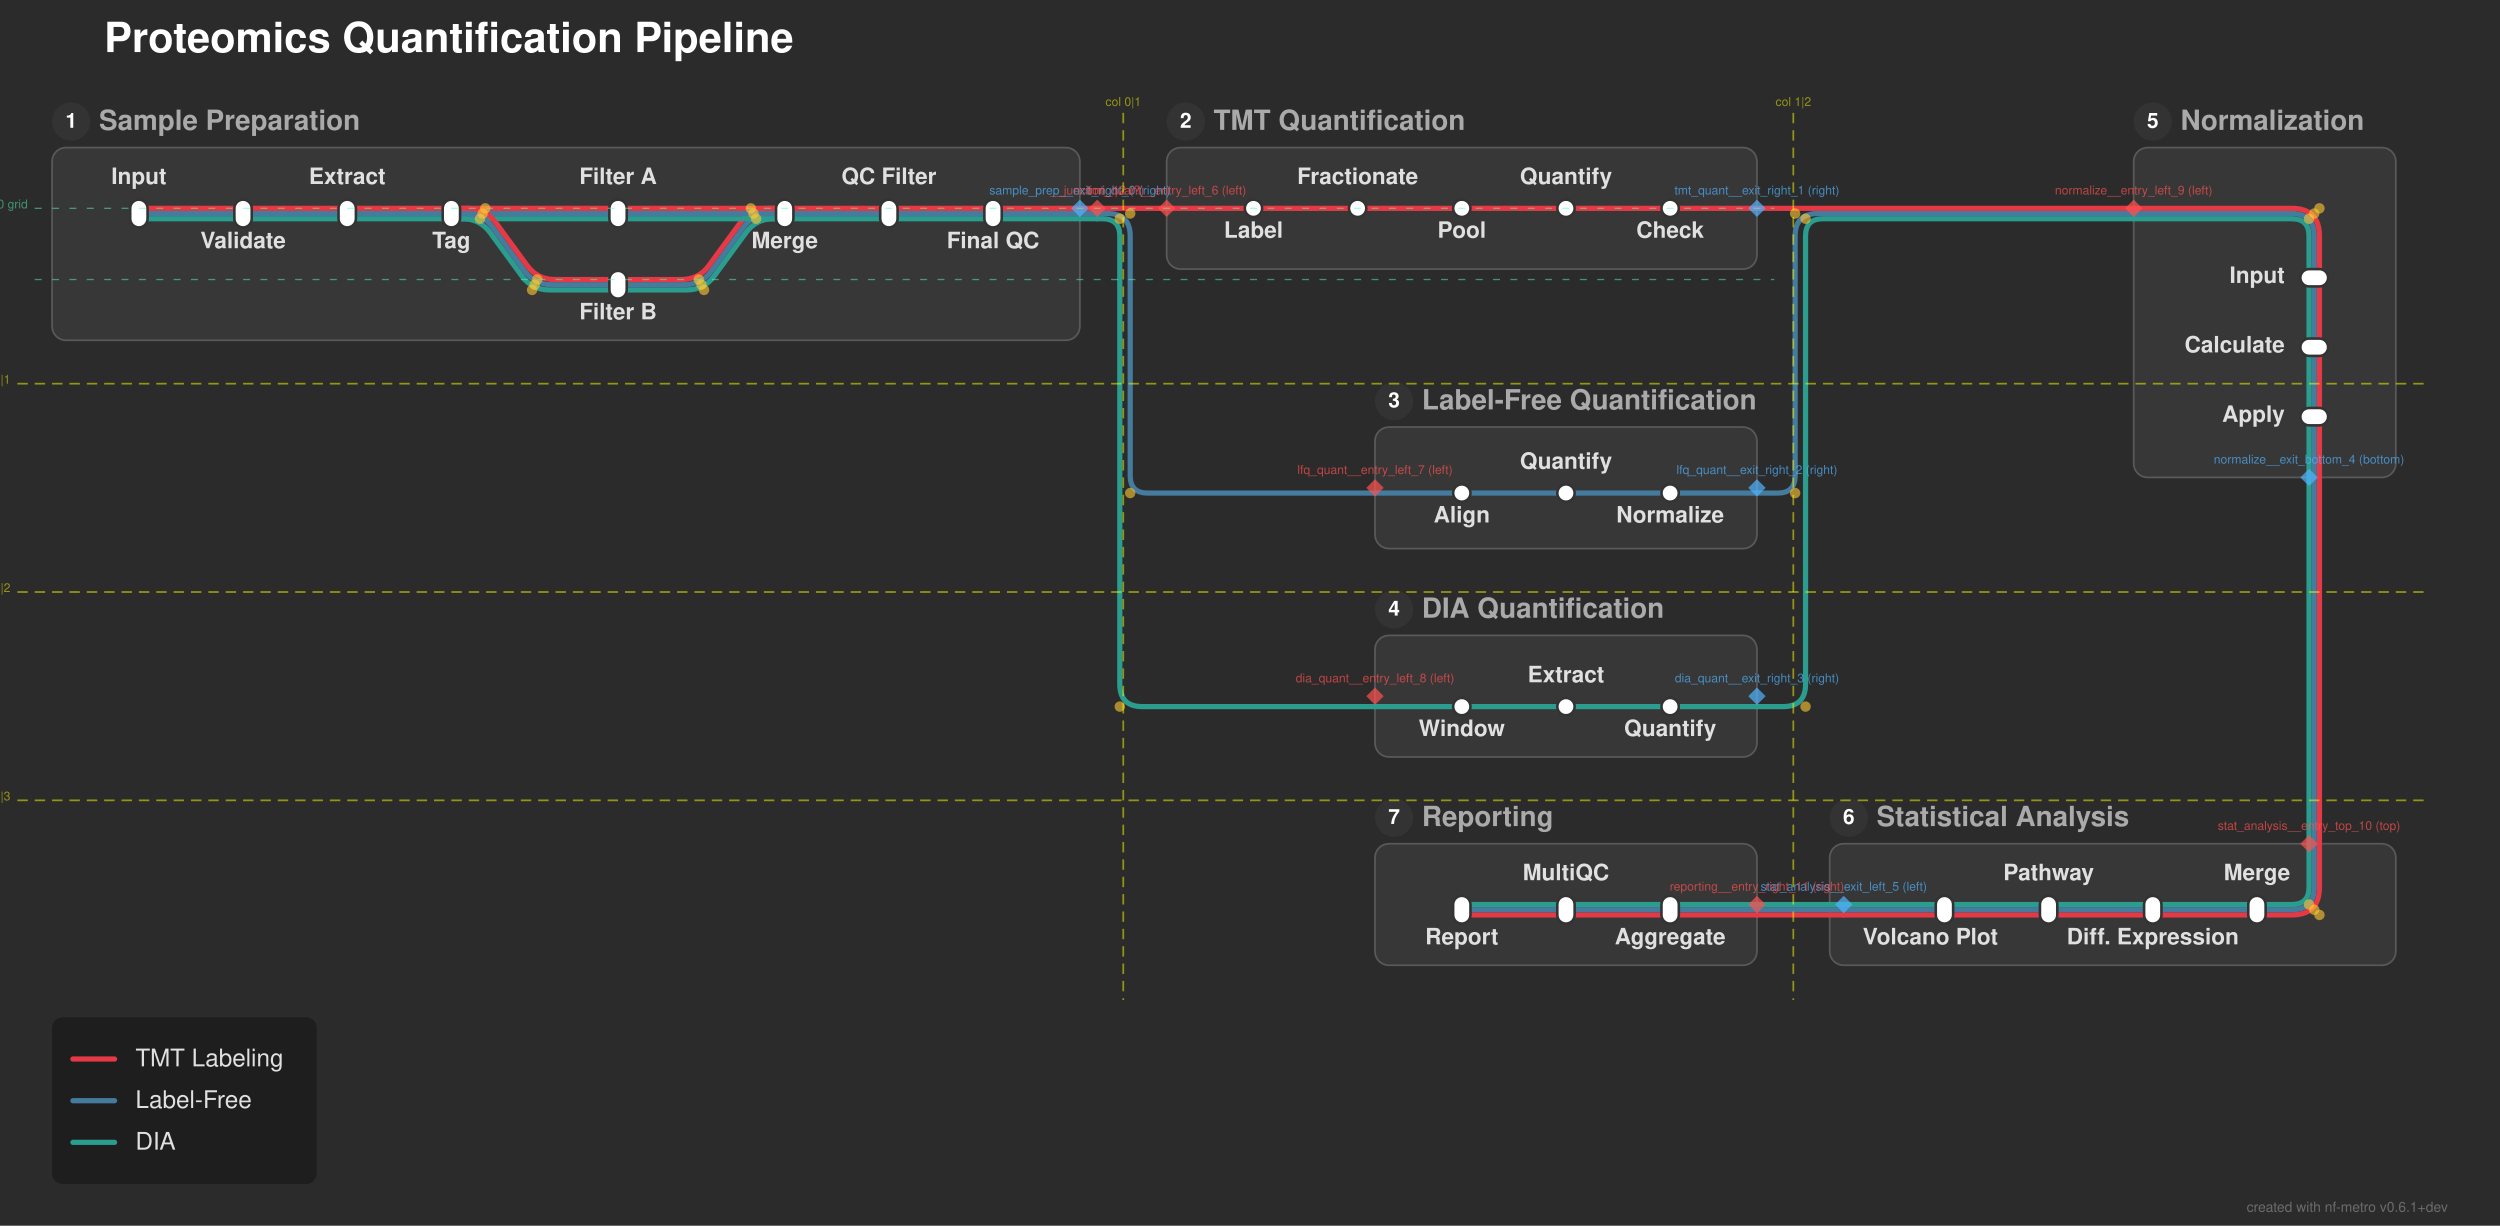
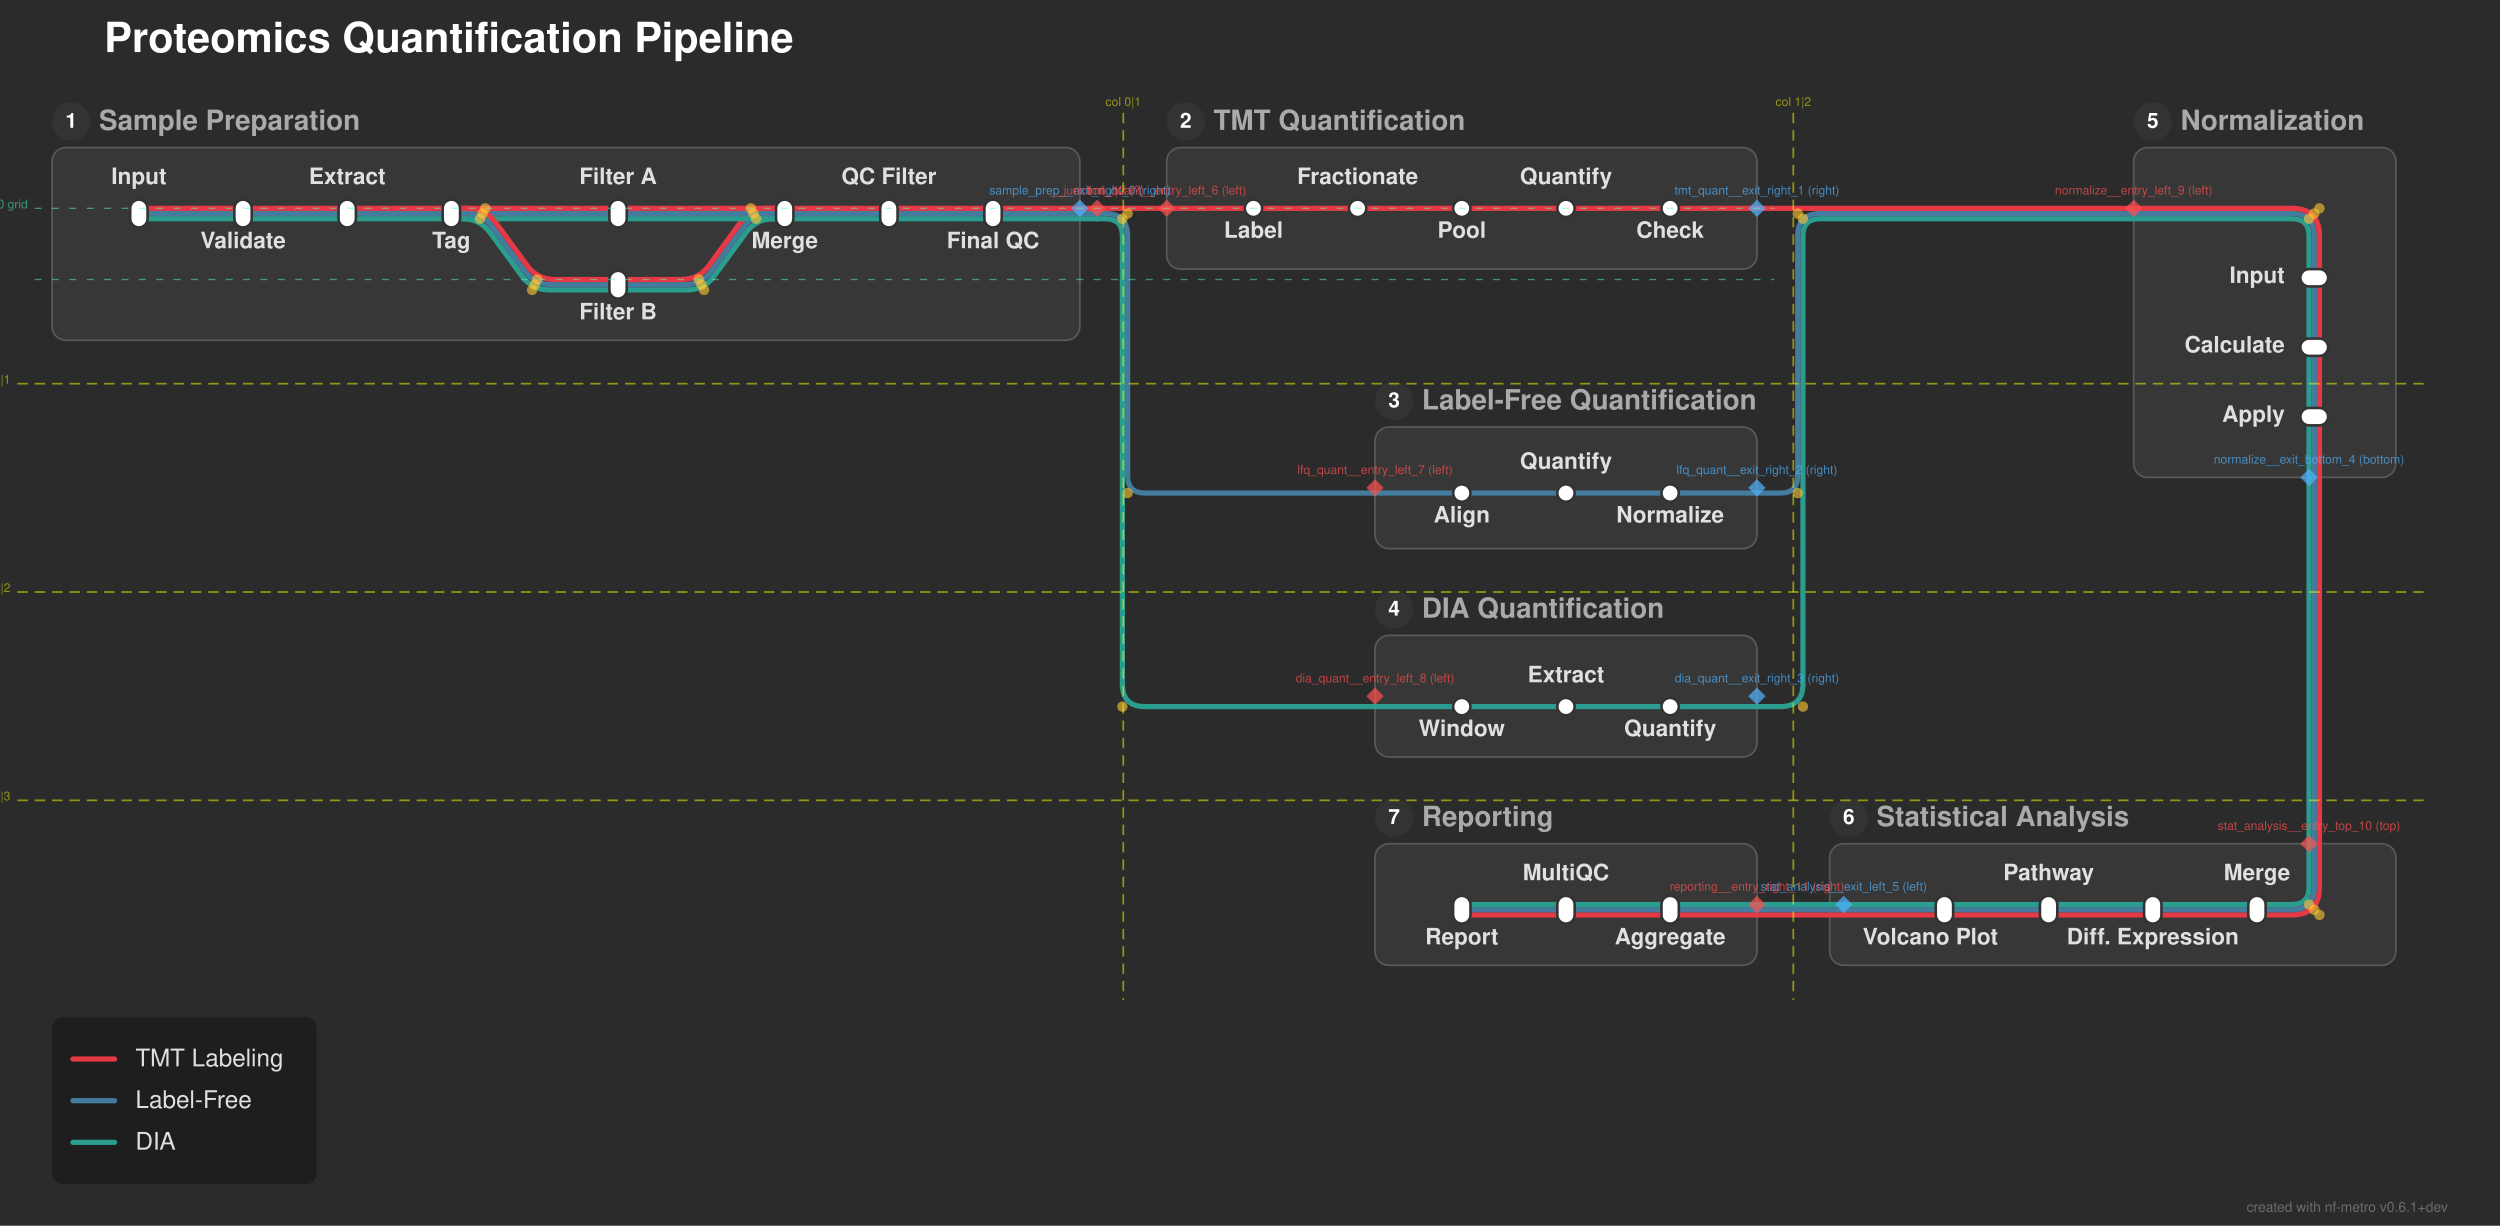
<svg xmlns="http://www.w3.org/2000/svg" width="1440" height="706" viewBox="0 0 1440 706">
  <defs>
</defs>
  <rect x="0" y="0" width="1440" height="706" fill="#2b2b2b" />
  <text x="60.0" y="30.0" font-size="24.0" fill="#ffffff" font-family="'Helvetica Neue', Helvetica, Arial, sans-serif" font-weight="bold" class="nf-metro-title">Proteomics Quantification Pipeline</text>
  <rect x="30.0" y="85.0" width="592.0" height="111.0" rx="8" ry="8" fill="#373737" stroke="#595959" stroke-width="1.0" />
  <circle cx="41.0" cy="70.0" r="11" fill="#333333" class="nf-metro-section-num-circle" />
  <text x="41.0" y="70.0" font-size="12" fill="#ffffff" font-family="'Helvetica Neue', Helvetica, Arial, sans-serif" font-weight="bold" text-anchor="middle" dy="0.3em">1</text>
  <text x="57.0" y="70.0" font-size="16.0" fill="#aaaaaa" font-family="'Helvetica Neue', Helvetica, Arial, sans-serif" font-weight="bold" dy="0.3em" class="nf-metro-section-label">Sample Preparation</text>
  <rect x="672.0" y="85.0" width="340.0" height="70.0" rx="8" ry="8" fill="#373737" stroke="#595959" stroke-width="1.0" />
  <circle cx="683.0" cy="70.0" r="11" fill="#333333" class="nf-metro-section-num-circle" />
  <text x="683.0" y="70.0" font-size="12" fill="#ffffff" font-family="'Helvetica Neue', Helvetica, Arial, sans-serif" font-weight="bold" text-anchor="middle" dy="0.3em">2</text>
  <text x="699.0" y="70.0" font-size="16.0" fill="#aaaaaa" font-family="'Helvetica Neue', Helvetica, Arial, sans-serif" font-weight="bold" dy="0.3em" class="nf-metro-section-label">TMT Quantification</text>
  <rect x="792.0" y="246.0" width="220.0" height="70.0" rx="8" ry="8" fill="#373737" stroke="#595959" stroke-width="1.0" />
  <circle cx="803.0" cy="231.0" r="11" fill="#333333" class="nf-metro-section-num-circle" />
  <text x="803.0" y="231.0" font-size="12" fill="#ffffff" font-family="'Helvetica Neue', Helvetica, Arial, sans-serif" font-weight="bold" text-anchor="middle" dy="0.3em">3</text>
  <text x="819.0" y="231.0" font-size="16.0" fill="#aaaaaa" font-family="'Helvetica Neue', Helvetica, Arial, sans-serif" font-weight="bold" dy="0.3em" class="nf-metro-section-label">Label-Free Quantification</text>
  <rect x="792.0" y="366.0" width="220.0" height="70.0" rx="8" ry="8" fill="#373737" stroke="#595959" stroke-width="1.0" />
  <circle cx="803.0" cy="351.0" r="11" fill="#333333" class="nf-metro-section-num-circle" />
  <text x="803.0" y="351.0" font-size="12" fill="#ffffff" font-family="'Helvetica Neue', Helvetica, Arial, sans-serif" font-weight="bold" text-anchor="middle" dy="0.3em">4</text>
  <text x="819.0" y="351.0" font-size="16.0" fill="#aaaaaa" font-family="'Helvetica Neue', Helvetica, Arial, sans-serif" font-weight="bold" dy="0.3em" class="nf-metro-section-label">DIA Quantification</text>
  <rect x="1229.0" y="85.0" width="151.0" height="190.0" rx="8" ry="8" fill="#373737" stroke="#595959" stroke-width="1.0" />
  <circle cx="1240.0" cy="70.0" r="11" fill="#333333" class="nf-metro-section-num-circle" />
  <text x="1240.0" y="70.0" font-size="12" fill="#ffffff" font-family="'Helvetica Neue', Helvetica, Arial, sans-serif" font-weight="bold" text-anchor="middle" dy="0.3em">5</text>
  <text x="1256.0" y="70.0" font-size="16.0" fill="#aaaaaa" font-family="'Helvetica Neue', Helvetica, Arial, sans-serif" font-weight="bold" dy="0.3em" class="nf-metro-section-label">Normalization</text>
  <rect x="1053.9" y="486.0" width="326.1" height="70.0" rx="8" ry="8" fill="#373737" stroke="#595959" stroke-width="1.0" />
  <circle cx="1064.9" cy="471.0" r="11" fill="#333333" class="nf-metro-section-num-circle" />
  <text x="1064.9" y="471.0" font-size="12" fill="#ffffff" font-family="'Helvetica Neue', Helvetica, Arial, sans-serif" font-weight="bold" text-anchor="middle" dy="0.3em">6</text>
  <text x="1080.9" y="471.0" font-size="16.0" fill="#aaaaaa" font-family="'Helvetica Neue', Helvetica, Arial, sans-serif" font-weight="bold" dy="0.3em" class="nf-metro-section-label">Statistical Analysis</text>
  <rect x="792.0" y="486.0" width="220.0" height="70.0" rx="8" ry="8" fill="#373737" stroke="#595959" stroke-width="1.0" />
  <circle cx="803.0" cy="471.0" r="11" fill="#333333" class="nf-metro-section-num-circle" />
  <text x="803.0" y="471.0" font-size="12" fill="#ffffff" font-family="'Helvetica Neue', Helvetica, Arial, sans-serif" font-weight="bold" text-anchor="middle" dy="0.3em">7</text>
  <text x="819.0" y="471.0" font-size="16.0" fill="#aaaaaa" font-family="'Helvetica Neue', Helvetica, Arial, sans-serif" font-weight="bold" dy="0.3em" class="nf-metro-section-label">Reporting</text>
  <path d="M1300.0,527.0 L1240.0,527.0" stroke="#e63946" stroke-width="3.0" stroke-linecap="round" />
  <path d="M1240.0,527.0 L1180.0,527.0" stroke="#e63946" stroke-width="3.0" stroke-linecap="round" />
  <path d="M1180.0,527.0 L1120.0,527.0" stroke="#e63946" stroke-width="3.0" stroke-linecap="round" />
  <path d="M962.0,527.0 L902.0,527.0" stroke="#e63946" stroke-width="3.0" stroke-linecap="round" />
  <path d="M902.0,527.0 L842.0,527.0" stroke="#e63946" stroke-width="3.0" stroke-linecap="round" />
  <path d="M1120.0,527.0 L1062.0,527.0" stroke="#e63946" stroke-width="3.0" stroke-linecap="round" />
  <path d="M1012.0,527.0 L962.0,527.0" stroke="#e63946" stroke-width="3.0" stroke-linecap="round" />
  <path d="M1062.0,527.0 L1012.0,527.0" stroke="#e63946" stroke-width="3.0" stroke-linecap="round" />
  <path d="M1300.0,524.0 L1240.0,524.0" stroke="#457b9d" stroke-width="3.0" stroke-linecap="round" />
  <path d="M1240.0,524.0 L1180.0,524.0" stroke="#457b9d" stroke-width="3.0" stroke-linecap="round" />
  <path d="M1180.0,524.0 L1120.0,524.0" stroke="#457b9d" stroke-width="3.0" stroke-linecap="round" />
  <path d="M962.0,524.0 L902.0,524.0" stroke="#457b9d" stroke-width="3.0" stroke-linecap="round" />
  <path d="M902.0,524.0 L842.0,524.0" stroke="#457b9d" stroke-width="3.0" stroke-linecap="round" />
  <path d="M1120.0,524.0 L1062.0,524.0" stroke="#457b9d" stroke-width="3.0" stroke-linecap="round" />
  <path d="M1012.0,524.0 L962.0,524.0" stroke="#457b9d" stroke-width="3.0" stroke-linecap="round" />
  <path d="M1062.0,524.0 L1012.0,524.0" stroke="#457b9d" stroke-width="3.0" stroke-linecap="round" />
  <path d="M1300.0,521.0 L1240.0,521.0" stroke="#2a9d8f" stroke-width="3.0" stroke-linecap="round" />
  <path d="M1240.0,521.0 L1180.0,521.0" stroke="#2a9d8f" stroke-width="3.0" stroke-linecap="round" />
  <path d="M1180.0,521.0 L1120.0,521.0" stroke="#2a9d8f" stroke-width="3.0" stroke-linecap="round" />
  <path d="M962.0,521.0 L902.0,521.0" stroke="#2a9d8f" stroke-width="3.0" stroke-linecap="round" />
  <path d="M902.0,521.0 L842.0,521.0" stroke="#2a9d8f" stroke-width="3.0" stroke-linecap="round" />
  <path d="M1120.0,521.0 L1062.0,521.0" stroke="#2a9d8f" stroke-width="3.0" stroke-linecap="round" />
  <path d="M1012.0,521.0 L962.0,521.0" stroke="#2a9d8f" stroke-width="3.0" stroke-linecap="round" />
  <path d="M1062.0,521.0 L1012.0,521.0" stroke="#2a9d8f" stroke-width="3.0" stroke-linecap="round" />
  <path d="M1336.0,486.0 L1336.0,511.0 Q1336.0,527.0,1320.0,527.0 L1300.0,527.0" stroke="#e63946" stroke-width="3.0" fill="none" stroke-linecap="round" stroke-linejoin="round" />
  <path d="M1333.0,486.0 L1333.0,511.0 Q1333.0,524.0,1320.0,524.0 L1300.0,524.0" stroke="#457b9d" stroke-width="3.0" fill="none" stroke-linecap="round" stroke-linejoin="round" />
  <path d="M1330.0,486.0 L1330.0,511.0 Q1330.0,521.0,1320.0,521.0 L1300.0,521.0" stroke="#2a9d8f" stroke-width="3.0" fill="none" stroke-linecap="round" stroke-linejoin="round" />
  <path d="M842.0,407.0 L902.0,407.0" stroke="#2a9d8f" stroke-width="3.0" stroke-linecap="round" />
  <path d="M902.0,407.0 L962.0,407.0" stroke="#2a9d8f" stroke-width="3.0" stroke-linecap="round" />
  <path d="M792.0,407.0 L842.0,407.0" stroke="#2a9d8f" stroke-width="3.0" stroke-linecap="round" />
  <path d="M962.0,407.0 L1012.0,407.0" stroke="#2a9d8f" stroke-width="3.0" stroke-linecap="round" />
-   <path d="M1012.0,407.0 L1027.0,407.0 Q1040.0,407.0,1040.0,394.0 L1040.0,136.0 Q1040.0,126.0,1050.0,126.0 L1229.0,126.0" stroke="#2a9d8f" stroke-width="3.0" fill="none" stroke-linecap="round" stroke-linejoin="round" />
+   <path d="M1012.0,407.0 L1025.5,407.0 Q1038.5,407.0,1038.5,394.0 L1038.5,136.0 Q1038.5,126.0,1048.5,126.0 L1229.0,126.0" stroke="#2a9d8f" stroke-width="3.0" fill="none" stroke-linecap="round" stroke-linejoin="round" />
  <path d="M842.0,284.0 L902.0,284.0" stroke="#457b9d" stroke-width="3.0" stroke-linecap="round" />
  <path d="M902.0,284.0 L962.0,284.0" stroke="#457b9d" stroke-width="3.0" stroke-linecap="round" />
  <path d="M792.0,284.0 L842.0,284.0" stroke="#457b9d" stroke-width="3.0" stroke-linecap="round" />
  <path d="M962.0,284.0 L1012.0,284.0" stroke="#457b9d" stroke-width="3.0" stroke-linecap="round" />
-   <path d="M1012.0,284.0 L1024.0,284.0 Q1034.0,284.0,1034.0,274.0 L1034.0,136.0 Q1034.0,123.0,1047.0,123.0 L1229.0,123.0" stroke="#457b9d" stroke-width="3.0" fill="none" stroke-linecap="round" stroke-linejoin="round" />
+   <path d="M1012.0,284.0 L1025.5,284.0 Q1035.5,284.0,1035.5,274.0 L1035.5,136.0 Q1035.5,123.0,1048.5,123.0 L1229.0,123.0" stroke="#457b9d" stroke-width="3.0" fill="none" stroke-linecap="round" stroke-linejoin="round" />
  <path d="M1336.0,275.0 L1336.0,486.0" stroke="#e63946" stroke-width="3.0" stroke-linecap="round" />
  <path d="M1333.0,275.0 L1333.0,486.0" stroke="#457b9d" stroke-width="3.0" stroke-linecap="round" />
  <path d="M1330.0,275.0 L1330.0,486.0" stroke="#2a9d8f" stroke-width="3.0" stroke-linecap="round" />
  <path d="M1336.0,240.0 L1336.0,275.0" stroke="#e63946" stroke-width="3.0" stroke-linecap="round" />
  <path d="M1333.0,240.0 L1333.0,275.0" stroke="#457b9d" stroke-width="3.0" stroke-linecap="round" />
  <path d="M1330.0,240.0 L1330.0,275.0" stroke="#2a9d8f" stroke-width="3.0" stroke-linecap="round" />
  <path d="M1336.0,200.0 L1336.0,240.0" stroke="#e63946" stroke-width="3.0" stroke-linecap="round" />
  <path d="M1333.0,200.0 L1333.0,240.0" stroke="#457b9d" stroke-width="3.0" stroke-linecap="round" />
  <path d="M1330.0,200.0 L1330.0,240.0" stroke="#2a9d8f" stroke-width="3.0" stroke-linecap="round" />
  <path d="M356.0,167.0 L395.522,167.0 Q405.522,167.0,411.427,158.93 L429.617,134.07 Q435.522,126.0,445.522,126.0 L452.0,126.0" stroke="#2a9d8f" stroke-width="3.0" fill="none" stroke-linecap="round" stroke-linejoin="round" />
  <path d="M356.0,164.0 L394.0,164.0 Q404.0,164.0,409.905,155.93 L428.095,131.07 Q434.0,123.0,444.0,123.0 L452.0,123.0" stroke="#457b9d" stroke-width="3.0" fill="none" stroke-linecap="round" stroke-linejoin="round" />
  <path d="M356.0,161.0 L392.478,161.0 Q402.478,161.0,408.383,152.93 L426.573,128.07 Q432.478,120.0,442.478,120.0 L452.0,120.0" stroke="#e63946" stroke-width="3.0" fill="none" stroke-linecap="round" stroke-linejoin="round" />
  <path d="M1336.0,160.0 L1336.0,200.0" stroke="#e63946" stroke-width="3.0" stroke-linecap="round" />
  <path d="M1333.0,160.0 L1333.0,200.0" stroke="#457b9d" stroke-width="3.0" stroke-linecap="round" />
  <path d="M1330.0,160.0 L1330.0,200.0" stroke="#2a9d8f" stroke-width="3.0" stroke-linecap="round" />
  <path d="M80.0,126.0 L140.0,126.0" stroke="#2a9d8f" stroke-width="3.0" stroke-linecap="round" />
  <path d="M140.0,126.0 L200.0,126.0" stroke="#2a9d8f" stroke-width="3.0" stroke-linecap="round" />
  <path d="M200.0,126.0 L260.0,126.0" stroke="#2a9d8f" stroke-width="3.0" stroke-linecap="round" />
  <path d="M260.0,126.0 L356.0,126.0" stroke="#2a9d8f" stroke-width="3.0" stroke-linecap="round" />
  <path d="M260.0,126.0 L266.478,126.0 Q276.478,126.0,282.383,134.07 L300.573,158.93 Q306.478,167.0,316.478,167.0 L356.0,167.0" stroke="#2a9d8f" stroke-width="3.0" fill="none" stroke-linecap="round" stroke-linejoin="round" />
  <path d="M356.0,126.0 L452.0,126.0" stroke="#2a9d8f" stroke-width="3.0" stroke-linecap="round" />
  <path d="M452.0,126.0 L512.0,126.0" stroke="#2a9d8f" stroke-width="3.0" stroke-linecap="round" />
  <path d="M512.0,126.0 L572.0,126.0" stroke="#2a9d8f" stroke-width="3.0" stroke-linecap="round" />
  <path d="M572.0,126.0 L622.0,126.0" stroke="#2a9d8f" stroke-width="3.0" stroke-linecap="round" />
  <path d="M1229.0,126.0 L1320.0,126.0 Q1330.0,126.0,1330.0,136.0 L1330.0,160.0" stroke="#2a9d8f" stroke-width="3.0" fill="none" stroke-linecap="round" stroke-linejoin="round" />
  <path d="M622.0,126.0 L632.0,126.0" stroke="#2a9d8f" stroke-width="3.0" stroke-linecap="round" />
-   <path d="M632.0,126.0 L635.0,126.0 Q645.0,126.0,645.0,136.0 L645.0,394.0 Q645.0,407.0,658.0,407.0 L792.0,407.0" stroke="#2a9d8f" stroke-width="3.0" fill="none" stroke-linecap="round" stroke-linejoin="round" />
+   <path d="M632.0,126.0 L636.5,126.0 Q646.5,126.0,646.5,136.0 L646.5,394.0 Q646.5,407.0,659.5,407.0 L792.0,407.0" stroke="#2a9d8f" stroke-width="3.0" fill="none" stroke-linecap="round" stroke-linejoin="round" />
  <path d="M80.0,123.0 L140.0,123.0" stroke="#457b9d" stroke-width="3.0" stroke-linecap="round" />
  <path d="M140.0,123.0 L200.0,123.0" stroke="#457b9d" stroke-width="3.0" stroke-linecap="round" />
  <path d="M200.0,123.0 L260.0,123.0" stroke="#457b9d" stroke-width="3.0" stroke-linecap="round" />
  <path d="M260.0,123.0 L356.0,123.0" stroke="#457b9d" stroke-width="3.0" stroke-linecap="round" />
  <path d="M260.0,123.0 L268.0,123.0 Q278.0,123.0,283.905,131.07 L302.095,155.93 Q308.0,164.0,318.0,164.0 L356.0,164.0" stroke="#457b9d" stroke-width="3.0" fill="none" stroke-linecap="round" stroke-linejoin="round" />
  <path d="M356.0,123.0 L452.0,123.0" stroke="#457b9d" stroke-width="3.0" stroke-linecap="round" />
  <path d="M452.0,123.0 L512.0,123.0" stroke="#457b9d" stroke-width="3.0" stroke-linecap="round" />
  <path d="M512.0,123.0 L572.0,123.0" stroke="#457b9d" stroke-width="3.0" stroke-linecap="round" />
  <path d="M572.0,123.0 L622.0,123.0" stroke="#457b9d" stroke-width="3.0" stroke-linecap="round" />
  <path d="M1229.0,123.0 L1320.0,123.0 Q1333.0,123.0,1333.0,136.0 L1333.0,160.0" stroke="#457b9d" stroke-width="3.0" fill="none" stroke-linecap="round" stroke-linejoin="round" />
  <path d="M622.0,123.0 L632.0,123.0" stroke="#457b9d" stroke-width="3.0" stroke-linecap="round" />
-   <path d="M632.0,123.0 L638.0,123.0 Q651.0,123.0,651.0,136.0 L651.0,274.0 Q651.0,284.0,661.0,284.0 L792.0,284.0" stroke="#457b9d" stroke-width="3.0" fill="none" stroke-linecap="round" stroke-linejoin="round" />
+   <path d="M632.0,123.0 L636.5,123.0 Q649.5,123.0,649.5,136.0 L649.5,274.0 Q649.5,284.0,659.5,284.0 L792.0,284.0" stroke="#457b9d" stroke-width="3.0" fill="none" stroke-linecap="round" stroke-linejoin="round" />
  <path d="M80.0,120.0 L140.0,120.0" stroke="#e63946" stroke-width="3.0" stroke-linecap="round" />
  <path d="M140.0,120.0 L200.0,120.0" stroke="#e63946" stroke-width="3.0" stroke-linecap="round" />
  <path d="M200.0,120.0 L260.0,120.0" stroke="#e63946" stroke-width="3.0" stroke-linecap="round" />
  <path d="M260.0,120.0 L356.0,120.0" stroke="#e63946" stroke-width="3.0" stroke-linecap="round" />
  <path d="M260.0,120.0 L269.522,120.0 Q279.522,120.0,285.427,128.07 L303.617,152.93 Q309.522,161.0,319.522,161.0 L356.0,161.0" stroke="#e63946" stroke-width="3.0" fill="none" stroke-linecap="round" stroke-linejoin="round" />
  <path d="M356.0,120.0 L452.0,120.0" stroke="#e63946" stroke-width="3.0" stroke-linecap="round" />
  <path d="M452.0,120.0 L512.0,120.0" stroke="#e63946" stroke-width="3.0" stroke-linecap="round" />
  <path d="M512.0,120.0 L572.0,120.0" stroke="#e63946" stroke-width="3.0" stroke-linecap="round" />
  <path d="M722.0,120.0 L782.0,120.0" stroke="#e63946" stroke-width="3.0" stroke-linecap="round" />
  <path d="M782.0,120.0 L842.0,120.0" stroke="#e63946" stroke-width="3.0" stroke-linecap="round" />
  <path d="M842.0,120.0 L902.0,120.0" stroke="#e63946" stroke-width="3.0" stroke-linecap="round" />
  <path d="M902.0,120.0 L962.0,120.0" stroke="#e63946" stroke-width="3.0" stroke-linecap="round" />
  <path d="M572.0,120.0 L622.0,120.0" stroke="#e63946" stroke-width="3.0" stroke-linecap="round" />
  <path d="M672.0,120.0 L722.0,120.0" stroke="#e63946" stroke-width="3.0" stroke-linecap="round" />
  <path d="M962.0,120.0 L1012.0,120.0" stroke="#e63946" stroke-width="3.0" stroke-linecap="round" />
  <path d="M1229.0,120.0 L1320.0,120.0 Q1336.0,120.0,1336.0,136.0 L1336.0,160.0" stroke="#e63946" stroke-width="3.0" fill="none" stroke-linecap="round" stroke-linejoin="round" />
  <path d="M622.0,120.0 L632.0,120.0" stroke="#e63946" stroke-width="3.0" stroke-linecap="round" />
  <path d="M632.0,120.0 L672.0,120.0" stroke="#e63946" stroke-width="3.0" stroke-linecap="round" />
  <path d="M1012.0,120.0 L1229.0,120.0" stroke="#e63946" stroke-width="3.0" stroke-linecap="round" />
  <rect x="75.0" y="115.0" width="10.0" height="16.0" rx="5.0" ry="5.0" fill="#ffffff" stroke="#333333" stroke-width="1.5" />
  <rect x="135.0" y="115.0" width="10.0" height="16.0" rx="5.0" ry="5.0" fill="#ffffff" stroke="#333333" stroke-width="1.5" />
  <rect x="195.0" y="115.0" width="10.0" height="16.0" rx="5.0" ry="5.0" fill="#ffffff" stroke="#333333" stroke-width="1.5" />
  <rect x="255.0" y="115.0" width="10.0" height="16.0" rx="5.0" ry="5.0" fill="#ffffff" stroke="#333333" stroke-width="1.5" />
  <rect x="351.0" y="115.0" width="10.0" height="16.0" rx="5.0" ry="5.0" fill="#ffffff" stroke="#333333" stroke-width="1.5" />
  <rect x="351.0" y="156.0" width="10.0" height="16.0" rx="5.0" ry="5.0" fill="#ffffff" stroke="#333333" stroke-width="1.5" />
  <rect x="447.0" y="115.0" width="10.0" height="16.0" rx="5.0" ry="5.0" fill="#ffffff" stroke="#333333" stroke-width="1.5" />
  <rect x="507.0" y="115.0" width="10.0" height="16.0" rx="5.0" ry="5.0" fill="#ffffff" stroke="#333333" stroke-width="1.5" />
  <rect x="567.0" y="115.0" width="10.0" height="16.0" rx="5.0" ry="5.0" fill="#ffffff" stroke="#333333" stroke-width="1.5" />
  <rect x="717.0" y="115.0" width="10.0" height="10.0" rx="5.0" ry="5.0" fill="#ffffff" stroke="#333333" stroke-width="1.5" />
  <rect x="777.0" y="115.0" width="10.0" height="10.0" rx="5.0" ry="5.0" fill="#ffffff" stroke="#333333" stroke-width="1.5" />
  <rect x="837.0" y="115.0" width="10.0" height="10.0" rx="5.0" ry="5.0" fill="#ffffff" stroke="#333333" stroke-width="1.5" />
  <rect x="897.0" y="115.0" width="10.0" height="10.0" rx="5.0" ry="5.0" fill="#ffffff" stroke="#333333" stroke-width="1.5" />
  <rect x="957.0" y="115.0" width="10.0" height="10.0" rx="5.0" ry="5.0" fill="#ffffff" stroke="#333333" stroke-width="1.5" />
  <rect x="837.0" y="279.0" width="10.0" height="10.0" rx="5.0" ry="5.0" fill="#ffffff" stroke="#333333" stroke-width="1.5" />
  <rect x="897.0" y="279.0" width="10.0" height="10.0" rx="5.0" ry="5.0" fill="#ffffff" stroke="#333333" stroke-width="1.5" />
  <rect x="957.0" y="279.0" width="10.0" height="10.0" rx="5.0" ry="5.0" fill="#ffffff" stroke="#333333" stroke-width="1.5" />
  <rect x="837.0" y="402.0" width="10.0" height="10.0" rx="5.0" ry="5.0" fill="#ffffff" stroke="#333333" stroke-width="1.5" />
  <rect x="897.0" y="402.0" width="10.0" height="10.0" rx="5.0" ry="5.0" fill="#ffffff" stroke="#333333" stroke-width="1.5" />
  <rect x="957.0" y="402.0" width="10.0" height="10.0" rx="5.0" ry="5.0" fill="#ffffff" stroke="#333333" stroke-width="1.5" />
  <rect x="1325.0" y="155.0" width="16.0" height="10.0" rx="5.0" ry="5.0" fill="#ffffff" stroke="#333333" stroke-width="1.5" />
  <rect x="1325.0" y="195.0" width="16.0" height="10.0" rx="5.0" ry="5.0" fill="#ffffff" stroke="#333333" stroke-width="1.5" />
  <rect x="1325.0" y="235.0" width="16.0" height="10.0" rx="5.0" ry="5.0" fill="#ffffff" stroke="#333333" stroke-width="1.5" />
  <rect x="1295.0" y="516.0" width="10.0" height="16.0" rx="5.0" ry="5.0" fill="#ffffff" stroke="#333333" stroke-width="1.5" />
  <rect x="1235.0" y="516.0" width="10.0" height="16.0" rx="5.0" ry="5.0" fill="#ffffff" stroke="#333333" stroke-width="1.5" />
  <rect x="1175.0" y="516.0" width="10.0" height="16.0" rx="5.0" ry="5.0" fill="#ffffff" stroke="#333333" stroke-width="1.5" />
  <rect x="1115.0" y="516.0" width="10.0" height="16.0" rx="5.0" ry="5.0" fill="#ffffff" stroke="#333333" stroke-width="1.5" />
  <rect x="957.0" y="516.0" width="10.0" height="16.0" rx="5.0" ry="5.0" fill="#ffffff" stroke="#333333" stroke-width="1.5" />
  <rect x="897.0" y="516.0" width="10.0" height="16.0" rx="5.0" ry="5.0" fill="#ffffff" stroke="#333333" stroke-width="1.5" />
  <rect x="837.0" y="516.0" width="10.0" height="16.0" rx="5.0" ry="5.0" fill="#ffffff" stroke="#333333" stroke-width="1.5" />
  <text x="80.0" y="106.0" font-size="13.0" fill="#e0e0e0" font-family="'Helvetica Neue', Helvetica, Arial, sans-serif" font-weight="bold" text-anchor="middle" dominant-baseline="auto">Input</text>
  <text x="722.0" y="131.0" font-size="13.0" fill="#e0e0e0" font-family="'Helvetica Neue', Helvetica, Arial, sans-serif" font-weight="bold" text-anchor="middle" dominant-baseline="hanging">Label</text>
  <text x="1316.0" y="160.0" font-size="13.0" fill="#e0e0e0" font-family="'Helvetica Neue', Helvetica, Arial, sans-serif" font-weight="bold" text-anchor="end" dominant-baseline="central">Input</text>
  <text x="1300.0" y="507.0" font-size="13.0" fill="#e0e0e0" font-family="'Helvetica Neue', Helvetica, Arial, sans-serif" font-weight="bold" text-anchor="middle" dominant-baseline="auto">Merge</text>
  <text x="962.0" y="538.0" font-size="13.0" fill="#e0e0e0" font-family="'Helvetica Neue', Helvetica, Arial, sans-serif" font-weight="bold" text-anchor="middle" dominant-baseline="hanging">Aggregate</text>
  <text x="842.0" y="295.0" font-size="13.0" fill="#e0e0e0" font-family="'Helvetica Neue', Helvetica, Arial, sans-serif" font-weight="bold" text-anchor="middle" dominant-baseline="hanging">Align</text>
  <text x="842.0" y="418.0" font-size="13.0" fill="#e0e0e0" font-family="'Helvetica Neue', Helvetica, Arial, sans-serif" font-weight="bold" text-anchor="middle" dominant-baseline="hanging">Window</text>
  <text x="140.0" y="137.0" font-size="13.0" fill="#e0e0e0" font-family="'Helvetica Neue', Helvetica, Arial, sans-serif" font-weight="bold" text-anchor="middle" dominant-baseline="hanging">Validate</text>
  <text x="782.0" y="106.0" font-size="13.0" fill="#e0e0e0" font-family="'Helvetica Neue', Helvetica, Arial, sans-serif" font-weight="bold" text-anchor="middle" dominant-baseline="auto">Fractionate</text>
  <text x="1316.0" y="200.0" font-size="13.0" fill="#e0e0e0" font-family="'Helvetica Neue', Helvetica, Arial, sans-serif" font-weight="bold" text-anchor="end" dominant-baseline="central">Calculate</text>
  <text x="1240.0" y="538.0" font-size="13.0" fill="#e0e0e0" font-family="'Helvetica Neue', Helvetica, Arial, sans-serif" font-weight="bold" text-anchor="middle" dominant-baseline="hanging">Diff. Expression</text>
  <text x="902.0" y="507.0" font-size="13.0" fill="#e0e0e0" font-family="'Helvetica Neue', Helvetica, Arial, sans-serif" font-weight="bold" text-anchor="middle" dominant-baseline="auto">MultiQC</text>
  <text x="902.0" y="270.0" font-size="13.0" fill="#e0e0e0" font-family="'Helvetica Neue', Helvetica, Arial, sans-serif" font-weight="bold" text-anchor="middle" dominant-baseline="auto">Quantify</text>
  <text x="902.0" y="393.0" font-size="13.0" fill="#e0e0e0" font-family="'Helvetica Neue', Helvetica, Arial, sans-serif" font-weight="bold" text-anchor="middle" dominant-baseline="auto">Extract</text>
  <text x="200.0" y="106.0" font-size="13.0" fill="#e0e0e0" font-family="'Helvetica Neue', Helvetica, Arial, sans-serif" font-weight="bold" text-anchor="middle" dominant-baseline="auto">Extract</text>
  <text x="842.0" y="131.0" font-size="13.0" fill="#e0e0e0" font-family="'Helvetica Neue', Helvetica, Arial, sans-serif" font-weight="bold" text-anchor="middle" dominant-baseline="hanging">Pool</text>
  <text x="1316.0" y="240.0" font-size="13.0" fill="#e0e0e0" font-family="'Helvetica Neue', Helvetica, Arial, sans-serif" font-weight="bold" text-anchor="end" dominant-baseline="central">Apply</text>
  <text x="1180.0" y="507.0" font-size="13.0" fill="#e0e0e0" font-family="'Helvetica Neue', Helvetica, Arial, sans-serif" font-weight="bold" text-anchor="middle" dominant-baseline="auto">Pathway</text>
  <text x="842.0" y="538.0" font-size="13.0" fill="#e0e0e0" font-family="'Helvetica Neue', Helvetica, Arial, sans-serif" font-weight="bold" text-anchor="middle" dominant-baseline="hanging">Report</text>
  <text x="962.0" y="295.0" font-size="13.0" fill="#e0e0e0" font-family="'Helvetica Neue', Helvetica, Arial, sans-serif" font-weight="bold" text-anchor="middle" dominant-baseline="hanging">Normalize</text>
  <text x="962.0" y="418.0" font-size="13.0" fill="#e0e0e0" font-family="'Helvetica Neue', Helvetica, Arial, sans-serif" font-weight="bold" text-anchor="middle" dominant-baseline="hanging">Quantify</text>
  <text x="260.0" y="137.0" font-size="13.0" fill="#e0e0e0" font-family="'Helvetica Neue', Helvetica, Arial, sans-serif" font-weight="bold" text-anchor="middle" dominant-baseline="hanging">Tag</text>
  <text x="902.0" y="106.0" font-size="13.0" fill="#e0e0e0" font-family="'Helvetica Neue', Helvetica, Arial, sans-serif" font-weight="bold" text-anchor="middle" dominant-baseline="auto">Quantify</text>
  <text x="1111.9" y="538.0" font-size="13.0" fill="#e0e0e0" font-family="'Helvetica Neue', Helvetica, Arial, sans-serif" font-weight="bold" text-anchor="middle" dominant-baseline="hanging">Volcano Plot</text>
  <text x="356.0" y="106.0" font-size="13.0" fill="#e0e0e0" font-family="'Helvetica Neue', Helvetica, Arial, sans-serif" font-weight="bold" text-anchor="middle" dominant-baseline="auto">Filter A</text>
  <text x="962.0" y="131.0" font-size="13.0" fill="#e0e0e0" font-family="'Helvetica Neue', Helvetica, Arial, sans-serif" font-weight="bold" text-anchor="middle" dominant-baseline="hanging">Check</text>
  <text x="356.0" y="178.0" font-size="13.0" fill="#e0e0e0" font-family="'Helvetica Neue', Helvetica, Arial, sans-serif" font-weight="bold" text-anchor="middle" dominant-baseline="hanging">Filter B</text>
  <text x="452.0" y="137.0" font-size="13.0" fill="#e0e0e0" font-family="'Helvetica Neue', Helvetica, Arial, sans-serif" font-weight="bold" text-anchor="middle" dominant-baseline="hanging">Merge</text>
  <text x="512.0" y="106.0" font-size="13.0" fill="#e0e0e0" font-family="'Helvetica Neue', Helvetica, Arial, sans-serif" font-weight="bold" text-anchor="middle" dominant-baseline="auto">QC Filter</text>
  <text x="572.0" y="137.0" font-size="13.0" fill="#e0e0e0" font-family="'Helvetica Neue', Helvetica, Arial, sans-serif" font-weight="bold" text-anchor="middle" dominant-baseline="hanging">Final QC</text>
  <circle cx="279.522" cy="120.0" r="3.0" fill="rgba(255, 200, 50, 0.6)" />
  <circle cx="309.522" cy="161.0" r="3.0" fill="rgba(255, 200, 50, 0.6)" />
  <circle cx="278.0" cy="123.0" r="3.0" fill="rgba(255, 200, 50, 0.6)" />
  <circle cx="308.0" cy="164.0" r="3.0" fill="rgba(255, 200, 50, 0.6)" />
  <circle cx="276.478" cy="126.0" r="3.0" fill="rgba(255, 200, 50, 0.6)" />
  <circle cx="306.478" cy="167.0" r="3.0" fill="rgba(255, 200, 50, 0.6)" />
  <circle cx="402.478" cy="161.0" r="3.0" fill="rgba(255, 200, 50, 0.6)" />
  <circle cx="432.478" cy="120.0" r="3.0" fill="rgba(255, 200, 50, 0.6)" />
  <circle cx="404.0" cy="164.0" r="3.0" fill="rgba(255, 200, 50, 0.6)" />
  <circle cx="434.0" cy="123.0" r="3.0" fill="rgba(255, 200, 50, 0.6)" />
  <circle cx="405.522" cy="167.0" r="3.0" fill="rgba(255, 200, 50, 0.6)" />
  <circle cx="435.522" cy="126.0" r="3.0" fill="rgba(255, 200, 50, 0.6)" />
  <circle cx="1336.0" cy="120.0" r="3.0" fill="rgba(255, 200, 50, 0.6)" />
  <circle cx="1333.0" cy="123.0" r="3.0" fill="rgba(255, 200, 50, 0.6)" />
  <circle cx="1330.0" cy="126.0" r="3.0" fill="rgba(255, 200, 50, 0.6)" />
  <circle cx="1336.0" cy="527.0" r="3.0" fill="rgba(255, 200, 50, 0.6)" />
  <circle cx="1333.0" cy="524.0" r="3.0" fill="rgba(255, 200, 50, 0.6)" />
  <circle cx="1330.0" cy="521.0" r="3.0" fill="rgba(255, 200, 50, 0.6)" />
-   <circle cx="651.0" cy="123.0" r="3.0" fill="rgba(255, 200, 50, 0.6)" />
-   <circle cx="651.0" cy="284.0" r="3.0" fill="rgba(255, 200, 50, 0.6)" />
-   <circle cx="645.0" cy="126.0" r="3.0" fill="rgba(255, 200, 50, 0.6)" />
-   <circle cx="645.0" cy="407.0" r="3.0" fill="rgba(255, 200, 50, 0.6)" />
-   <circle cx="1034.0" cy="284.0" r="3.0" fill="rgba(255, 200, 50, 0.6)" />
-   <circle cx="1034.0" cy="123.0" r="3.0" fill="rgba(255, 200, 50, 0.6)" />
-   <circle cx="1040.0" cy="407.0" r="3.0" fill="rgba(255, 200, 50, 0.6)" />
-   <circle cx="1040.0" cy="126.0" r="3.0" fill="rgba(255, 200, 50, 0.6)" />
+   <circle cx="649.5" cy="123.0" r="3.0" fill="rgba(255, 200, 50, 0.6)" />
+   <circle cx="649.5" cy="284.0" r="3.0" fill="rgba(255, 200, 50, 0.6)" />
+   <circle cx="646.5" cy="126.0" r="3.0" fill="rgba(255, 200, 50, 0.6)" />
+   <circle cx="646.5" cy="407.0" r="3.0" fill="rgba(255, 200, 50, 0.6)" />
+   <circle cx="1035.5" cy="284.0" r="3.0" fill="rgba(255, 200, 50, 0.6)" />
+   <circle cx="1035.5" cy="123.0" r="3.0" fill="rgba(255, 200, 50, 0.6)" />
+   <circle cx="1038.5" cy="407.0" r="3.0" fill="rgba(255, 200, 50, 0.6)" />
+   <circle cx="1038.5" cy="126.0" r="3.0" fill="rgba(255, 200, 50, 0.6)" />
  <path d="M622.0,115.0 L627.0,120.0 L622.0,125.0 L617.0,120.0 Z" fill="rgba(80, 180, 255, 0.7)" stroke="none" />
  <text x="622.0" y="112.0" font-size="7" fill="rgba(80, 180, 255, 0.7)" font-family="'Helvetica Neue', Helvetica, Arial, sans-serif" text-anchor="middle" dominant-baseline="auto">sample_prep__exit_right_0 (right)</text>
  <path d="M1012.0,115.0 L1017.0,120.0 L1012.0,125.0 L1007.0,120.0 Z" fill="rgba(80, 180, 255, 0.7)" stroke="none" />
  <text x="1012.0" y="112.0" font-size="7" fill="rgba(80, 180, 255, 0.7)" font-family="'Helvetica Neue', Helvetica, Arial, sans-serif" text-anchor="middle" dominant-baseline="auto">tmt_quant__exit_right_1 (right)</text>
  <path d="M1012.0,276.0 L1017.0,281.0 L1012.0,286.0 L1007.0,281.0 Z" fill="rgba(80, 180, 255, 0.7)" stroke="none" />
  <text x="1012.0" y="273.0" font-size="7" fill="rgba(80, 180, 255, 0.7)" font-family="'Helvetica Neue', Helvetica, Arial, sans-serif" text-anchor="middle" dominant-baseline="auto">lfq_quant__exit_right_2 (right)</text>
  <path d="M1012.0,396.0 L1017.0,401.0 L1012.0,406.0 L1007.0,401.0 Z" fill="rgba(80, 180, 255, 0.7)" stroke="none" />
  <text x="1012.0" y="393.0" font-size="7" fill="rgba(80, 180, 255, 0.7)" font-family="'Helvetica Neue', Helvetica, Arial, sans-serif" text-anchor="middle" dominant-baseline="auto">dia_quant__exit_right_3 (right)</text>
  <path d="M1330.0,270.0 L1335.0,275.0 L1330.0,280.0 L1325.0,275.0 Z" fill="rgba(80, 180, 255, 0.7)" stroke="none" />
  <text x="1330.0" y="267.0" font-size="7" fill="rgba(80, 180, 255, 0.7)" font-family="'Helvetica Neue', Helvetica, Arial, sans-serif" text-anchor="middle" dominant-baseline="auto">normalize__exit_bottom_4 (bottom)</text>
  <path d="M1062.0,516.0 L1067.0,521.0 L1062.0,526.0 L1057.0,521.0 Z" fill="rgba(80, 180, 255, 0.7)" stroke="none" />
  <text x="1062.0" y="513.0" font-size="7" fill="rgba(80, 180, 255, 0.7)" font-family="'Helvetica Neue', Helvetica, Arial, sans-serif" text-anchor="middle" dominant-baseline="auto">stat_analysis__exit_left_5 (left)</text>
  <path d="M672.0,115.0 L677.0,120.0 L672.0,125.0 L667.0,120.0 Z" fill="rgba(255, 80, 80, 0.7)" stroke="none" />
  <text x="672.0" y="112.0" font-size="7" fill="rgba(255, 80, 80, 0.7)" font-family="'Helvetica Neue', Helvetica, Arial, sans-serif" text-anchor="middle" dominant-baseline="auto">tmt_quant__entry_left_6 (left)</text>
  <path d="M792.0,276.0 L797.0,281.0 L792.0,286.0 L787.0,281.0 Z" fill="rgba(255, 80, 80, 0.7)" stroke="none" />
  <text x="792.0" y="273.0" font-size="7" fill="rgba(255, 80, 80, 0.7)" font-family="'Helvetica Neue', Helvetica, Arial, sans-serif" text-anchor="middle" dominant-baseline="auto">lfq_quant__entry_left_7 (left)</text>
  <path d="M792.0,396.0 L797.0,401.0 L792.0,406.0 L787.0,401.0 Z" fill="rgba(255, 80, 80, 0.7)" stroke="none" />
  <text x="792.0" y="393.0" font-size="7" fill="rgba(255, 80, 80, 0.7)" font-family="'Helvetica Neue', Helvetica, Arial, sans-serif" text-anchor="middle" dominant-baseline="auto">dia_quant__entry_left_8 (left)</text>
  <path d="M1229.0,115.0 L1234.0,120.0 L1229.0,125.0 L1224.0,120.0 Z" fill="rgba(255, 80, 80, 0.7)" stroke="none" />
  <text x="1229.0" y="112.0" font-size="7" fill="rgba(255, 80, 80, 0.7)" font-family="'Helvetica Neue', Helvetica, Arial, sans-serif" text-anchor="middle" dominant-baseline="auto">normalize__entry_left_9 (left)</text>
  <path d="M1330.0,481.0 L1335.0,486.0 L1330.0,491.0 L1325.0,486.0 Z" fill="rgba(255, 80, 80, 0.7)" stroke="none" />
  <text x="1330.0" y="478.0" font-size="7" fill="rgba(255, 80, 80, 0.7)" font-family="'Helvetica Neue', Helvetica, Arial, sans-serif" text-anchor="middle" dominant-baseline="auto">stat_analysis__entry_top_10 (top)</text>
  <path d="M1012.0,516.0 L1017.0,521.0 L1012.0,526.0 L1007.0,521.0 Z" fill="rgba(255, 80, 80, 0.7)" stroke="none" />
  <text x="1012.0" y="513.0" font-size="7" fill="rgba(255, 80, 80, 0.7)" font-family="'Helvetica Neue', Helvetica, Arial, sans-serif" text-anchor="middle" dominant-baseline="auto">reporting__entry_right_11 (right)</text>
  <path d="M632.0,115.0 L637.0,120.0 L632.0,125.0 L627.0,120.0 Z" fill="rgba(255, 80, 80, 0.7)" stroke="none" />
  <text x="632.0" y="112.0" font-size="7" fill="rgba(255, 80, 80, 0.7)" font-family="'Helvetica Neue', Helvetica, Arial, sans-serif" text-anchor="middle" dominant-baseline="auto">__junction_12 (?)</text>
  <path d="M647.0,65.0 L647.0,576.0" stroke="rgba(255, 255, 0, 0.5)" stroke-width="1" stroke-dasharray="6,4" />
  <text x="647.0" y="61.0" font-size="7" fill="rgba(255, 255, 0, 0.5)" font-family="'Helvetica Neue', Helvetica, Arial, sans-serif" text-anchor="middle">col 0|1</text>
  <path d="M1032.95,65.0 L1032.95,576.0" stroke="rgba(255, 255, 0, 0.5)" stroke-width="1" stroke-dasharray="6,4" />
  <text x="1032.95" y="61.0" font-size="7" fill="rgba(255, 255, 0, 0.5)" font-family="'Helvetica Neue', Helvetica, Arial, sans-serif" text-anchor="middle">col 1|2</text>
  <path d="M10.0,221.0 L1400.0,221.0" stroke="rgba(255, 255, 0, 0.5)" stroke-width="1" stroke-dasharray="6,4" />
  <text x="6.0" y="221.0" font-size="7" fill="rgba(255, 255, 0, 0.5)" font-family="'Helvetica Neue', Helvetica, Arial, sans-serif" text-anchor="end">row 0|1</text>
  <path d="M10.0,341.0 L1400.0,341.0" stroke="rgba(255, 255, 0, 0.5)" stroke-width="1" stroke-dasharray="6,4" />
  <text x="6.0" y="341.0" font-size="7" fill="rgba(255, 255, 0, 0.5)" font-family="'Helvetica Neue', Helvetica, Arial, sans-serif" text-anchor="end">row 1|2</text>
  <path d="M10.0,461.0 L1400.0,461.0" stroke="rgba(255, 255, 0, 0.5)" stroke-width="1" stroke-dasharray="6,4" />
  <text x="6.0" y="461.0" font-size="7" fill="rgba(255, 255, 0, 0.5)" font-family="'Helvetica Neue', Helvetica, Arial, sans-serif" text-anchor="end">row 2|3</text>
  <path d="M20.0,120.0 L1022.0,120.0" stroke="rgba(80, 255, 180, 0.5)" stroke-width="0.75" stroke-dasharray="4,6" />
  <text x="16.0" y="120.0" font-size="7" fill="rgba(80, 255, 180, 0.5)" font-family="'Helvetica Neue', Helvetica, Arial, sans-serif" text-anchor="end">row 0 grid</text>
  <path d="M20.0,161.0 L1022.0,161.0" stroke="rgba(80, 255, 180, 0.5)" stroke-width="0.75" stroke-dasharray="4,6" />
  <rect x="30.0" y="586.0" width="152.4" height="96.0" rx="6" ry="6" fill="rgba(0, 0, 0, 0.3)" />
  <path d="M42.0,610.0 L66.0,610.0" stroke="#e63946" stroke-width="3.0" stroke-linecap="round" />
  <text x="78.0" y="610.0" font-size="14.0" fill="#e0e0e0" font-family="'Helvetica Neue', Helvetica, Arial, sans-serif" dy="0.3em">TMT Labeling</text>
  <path d="M42.0,634.0 L66.0,634.0" stroke="#457b9d" stroke-width="3.0" stroke-linecap="round" />
  <text x="78.0" y="634.0" font-size="14.0" fill="#e0e0e0" font-family="'Helvetica Neue', Helvetica, Arial, sans-serif" dy="0.3em">Label-Free</text>
  <path d="M42.0,658.0 L66.0,658.0" stroke="#2a9d8f" stroke-width="3.0" stroke-linecap="round" />
  <text x="78.0" y="658.0" font-size="14.0" fill="#e0e0e0" font-family="'Helvetica Neue', Helvetica, Arial, sans-serif" dy="0.3em">DIA</text>
  <text x="1410.0" y="698.0" font-size="8" fill="rgba(150, 150, 150, 0.6)" font-family="'Helvetica Neue', Helvetica, Arial, sans-serif" text-anchor="end">created with nf-metro v0.6.1+dev</text>
</svg>
